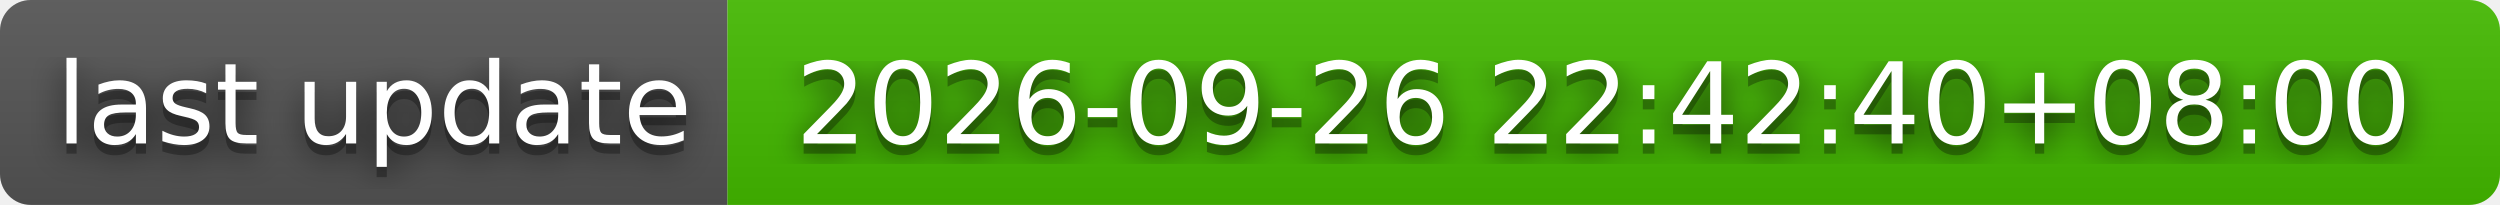
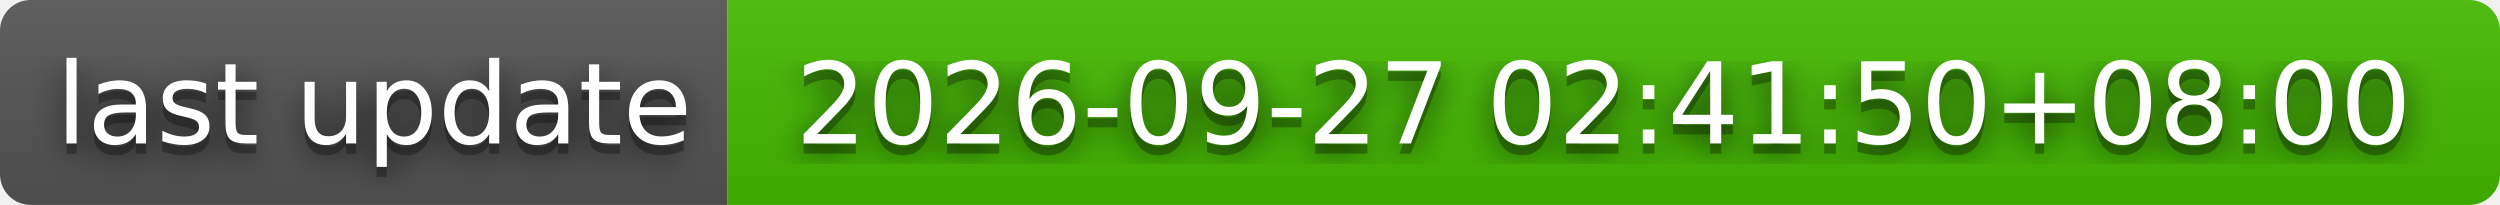
- <svg xmlns="http://www.w3.org/2000/svg" width="244" height="20" role="img" aria-label="last update: 2026-09-26 22:42:40+08:00">
+ <svg xmlns="http://www.w3.org/2000/svg" width="244" height="20" role="img" aria-label="last update: 2026-09-27 02:41:50+08:00">
  <filter id="blur">
    <feGaussianBlur stdDeviation="16" />
  </filter>
  <linearGradient id="s" x2="0" y2="100%">
    <stop offset="0" stop-color="#bbb" stop-opacity=".1" />
    <stop offset="1" stop-opacity=".1" />
  </linearGradient>
  <clipPath id="r">
    <rect width="244" height="20" rx="3" />
  </clipPath>
  <g clip-path="url(#r)">
    <rect width="71" height="20" fill="#555" />
    <rect x="71" width="173" height="20" fill="#4b0" />
    <rect width="244" height="20" fill="url(#s)" />
  </g>
  <g fill="#fff" text-anchor="middle" font-family="Verdana,Geneva,DejaVu Sans,sans-serif" text-rendering="geometricPrecision" font-size="110">
    <g transform="scale(.1)">
      <g aria-hidden="true" fill="#010101">
        <text x="365" y="150" fill-opacity=".8" filter="url(#blur)" textLength="610">last update</text>
        <text x="365" y="150" fill-opacity=".3" textLength="610">last update</text>
      </g>
      <text x="365" y="140" textLength="610">last update</text>
    </g>
    <g transform="scale(.1)">
      <g aria-hidden="true" fill="#010101">
-         <text x="1565" y="150" fill-opacity=".8" filter="url(#blur)" textLength="1630">2026-09-26 22:42:40+08:00</text>
-         <text x="1565" y="150" fill-opacity=".3" textLength="1630">2026-09-26 22:42:40+08:00</text>
+         <text x="1565" y="150" fill-opacity=".8" filter="url(#blur)" textLength="1630">2026-09-27 02:41:50+08:00</text>
+         <text x="1565" y="150" fill-opacity=".3" textLength="1630">2026-09-27 02:41:50+08:00</text>
      </g>
-       <text x="1565" y="140" textLength="1630">2026-09-26 22:42:40+08:00</text>
+       <text x="1565" y="140" textLength="1630">2026-09-27 02:41:50+08:00</text>
    </g>
  </g>
</svg>
